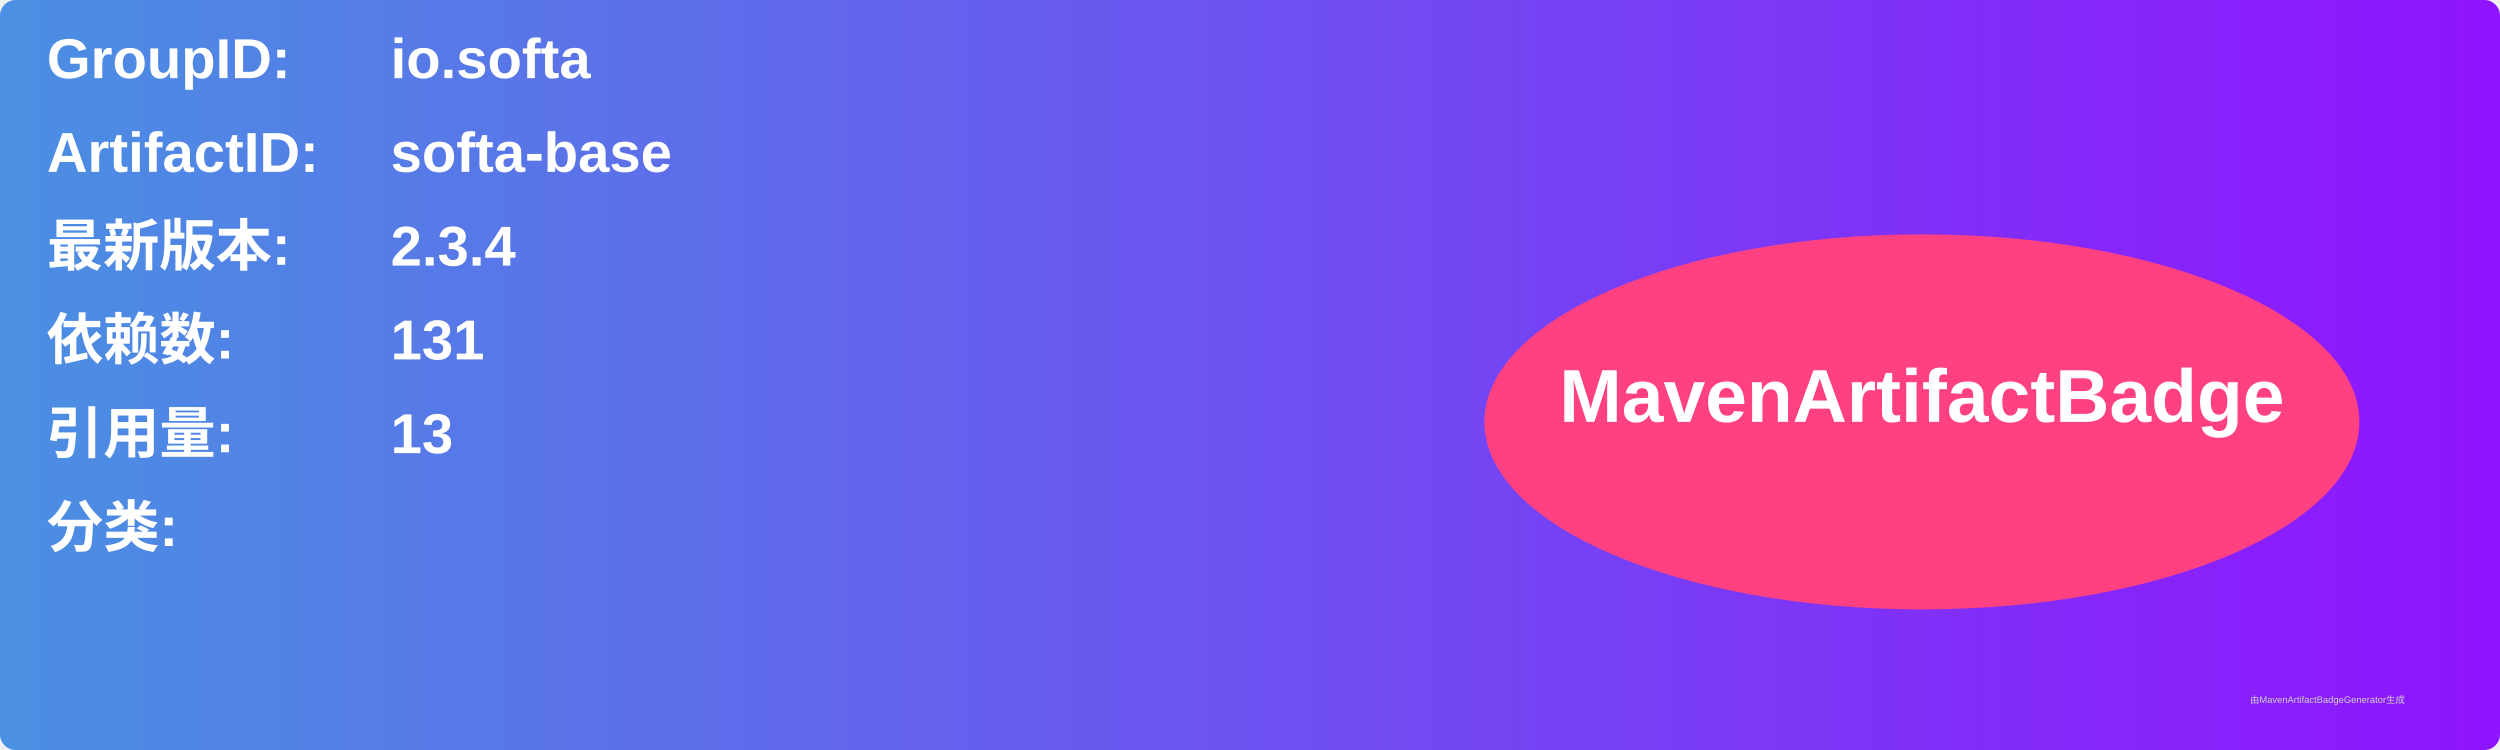
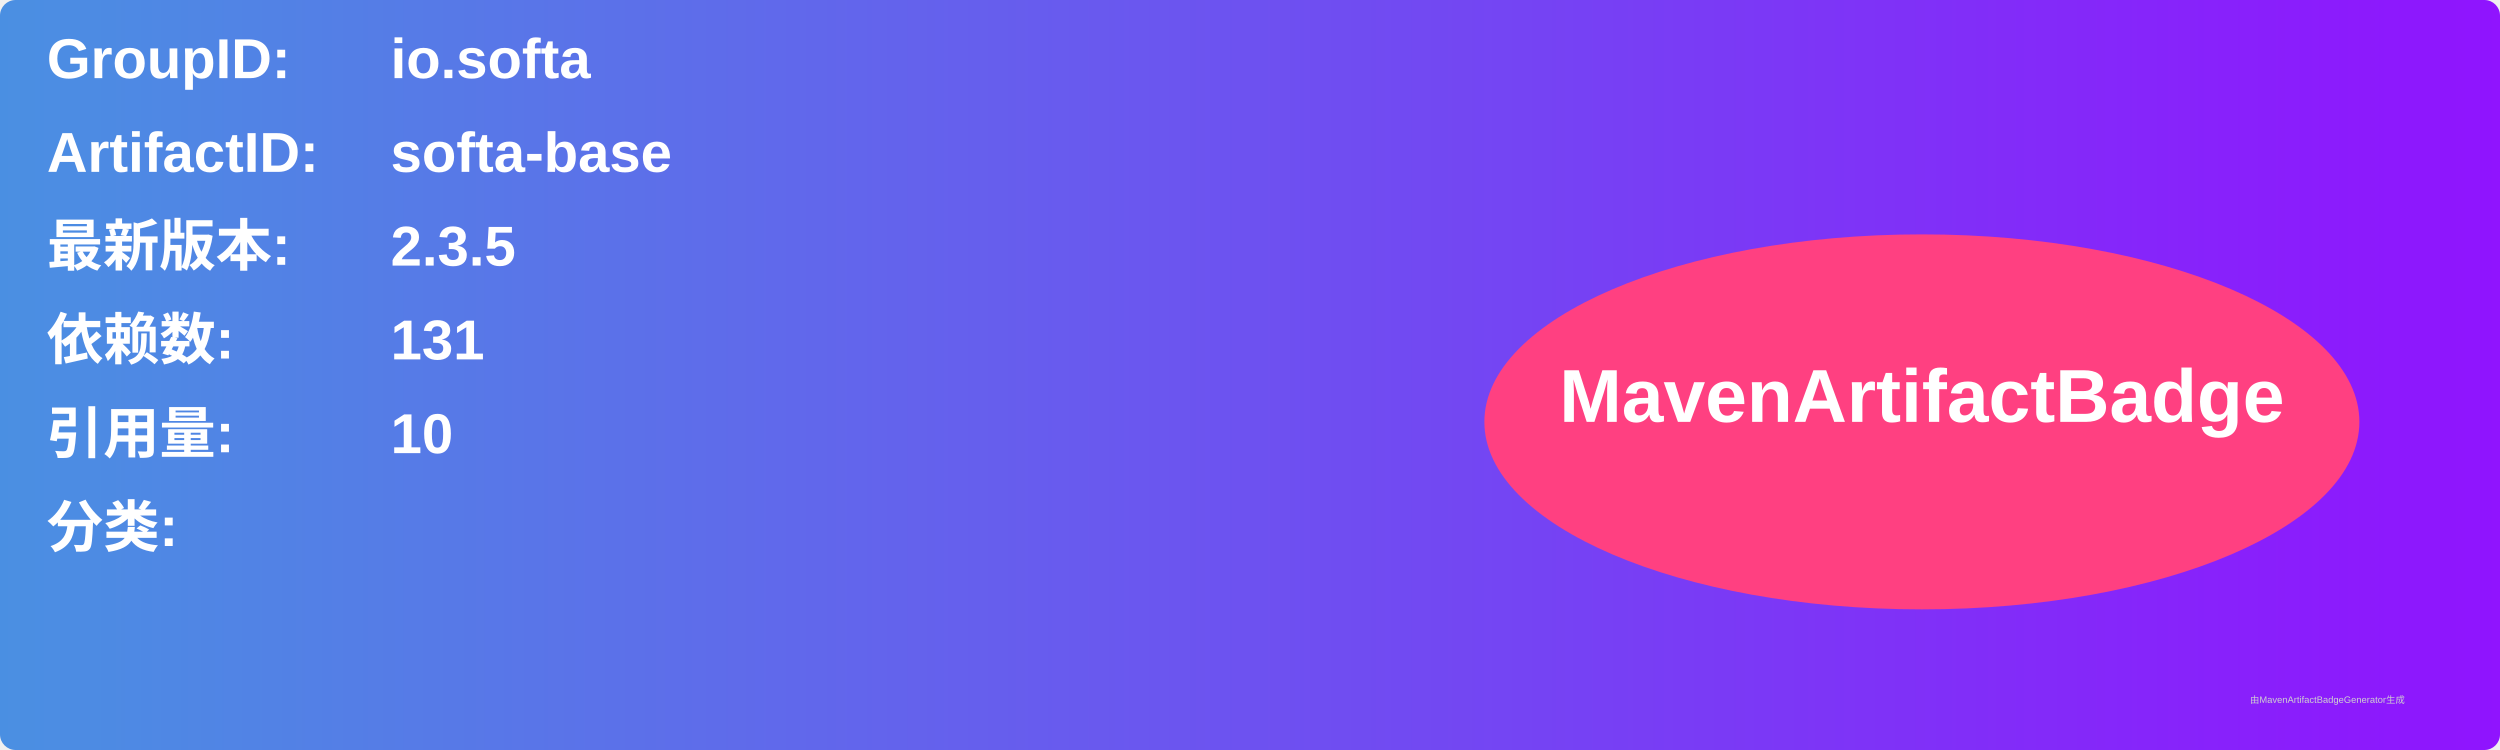
<svg xmlns="http://www.w3.org/2000/svg" width="800" height="240" viewBox="0 0 800 240">
  <linearGradient id="grad" x1="0%" y1="0%" x2="100%" y2="0%">
    <stop offset="0%" stop-color="#4a90e2" />
    <stop offset="100%" stop-color="#9013fe" />
  </linearGradient>
  <rect width="100%" height="100%" rx="5" ry="5" fill="url(#grad)" />
  <g transform="translate(15, 15)">
    <text x="0" y="10" font-family="Arial" font-size="18" fill="white" font-weight="bold" width="260">GroupID:</text>
    <text x="110" y="10" font-family="Arial" font-size="18" fill="white" font-weight="bold" width="460">io.softa</text>
    <text x="0" y="40" font-family="Arial" font-size="18" fill="white" font-weight="bold" width="260">ArtifactID:</text>
    <text x="110" y="40" font-family="Arial" font-size="18" fill="white" font-weight="bold" width="460">softa-base</text>
    <text x="0" y="70" font-family="Arial" font-size="18" fill="white" font-weight="bold">最新版本:</text>
    <text x="110" y="70" font-family="Arial" font-size="18" fill="white" font-weight="bold">
-       <tspan font-weight="bold">2.3.4</tspan>
+       <tspan font-weight="bold">2.3.5</tspan>
    </text>
    <text x="0" y="100" font-family="Arial" font-size="18" fill="white" font-weight="bold">依赖数: </text>
    <text x="110" y="100" font-family="Arial" font-size="18" fill="white">
      <tspan font-weight="bold">131</tspan>
    </text>
    <text x="0" y="130" font-family="Arial" font-size="18" fill="white" font-weight="bold">引用量: </text>
    <text x="110" y="130" font-family="Arial" font-size="18" fill="white">
-       <tspan font-weight="bold">13</tspan>
+       <tspan font-weight="bold">10</tspan>
    </text>
    <text x="0" y="160" font-family="Arial" font-size="18" fill="white" font-weight="bold">分类:</text>
    <text x="10" y="190" font-family="Arial" font-size="10" fill="white">
      <tspan font-weight="bold" />
    </text>
    <ellipse cx="600" cy="120" rx="140" ry="60" fill="#ff4081" />
    <text x="600" y="120" text-anchor="middle" font-family="Arial" font-size="24" fill="white" font-weight="bold">MavenArtifactBadge</text>
  </g>
  <text x="720" y="225" font-family="Arial" font-size="3" fill="#d0d0d0">由MavenArtifactBadgeGenerator生成</text>
</svg>
